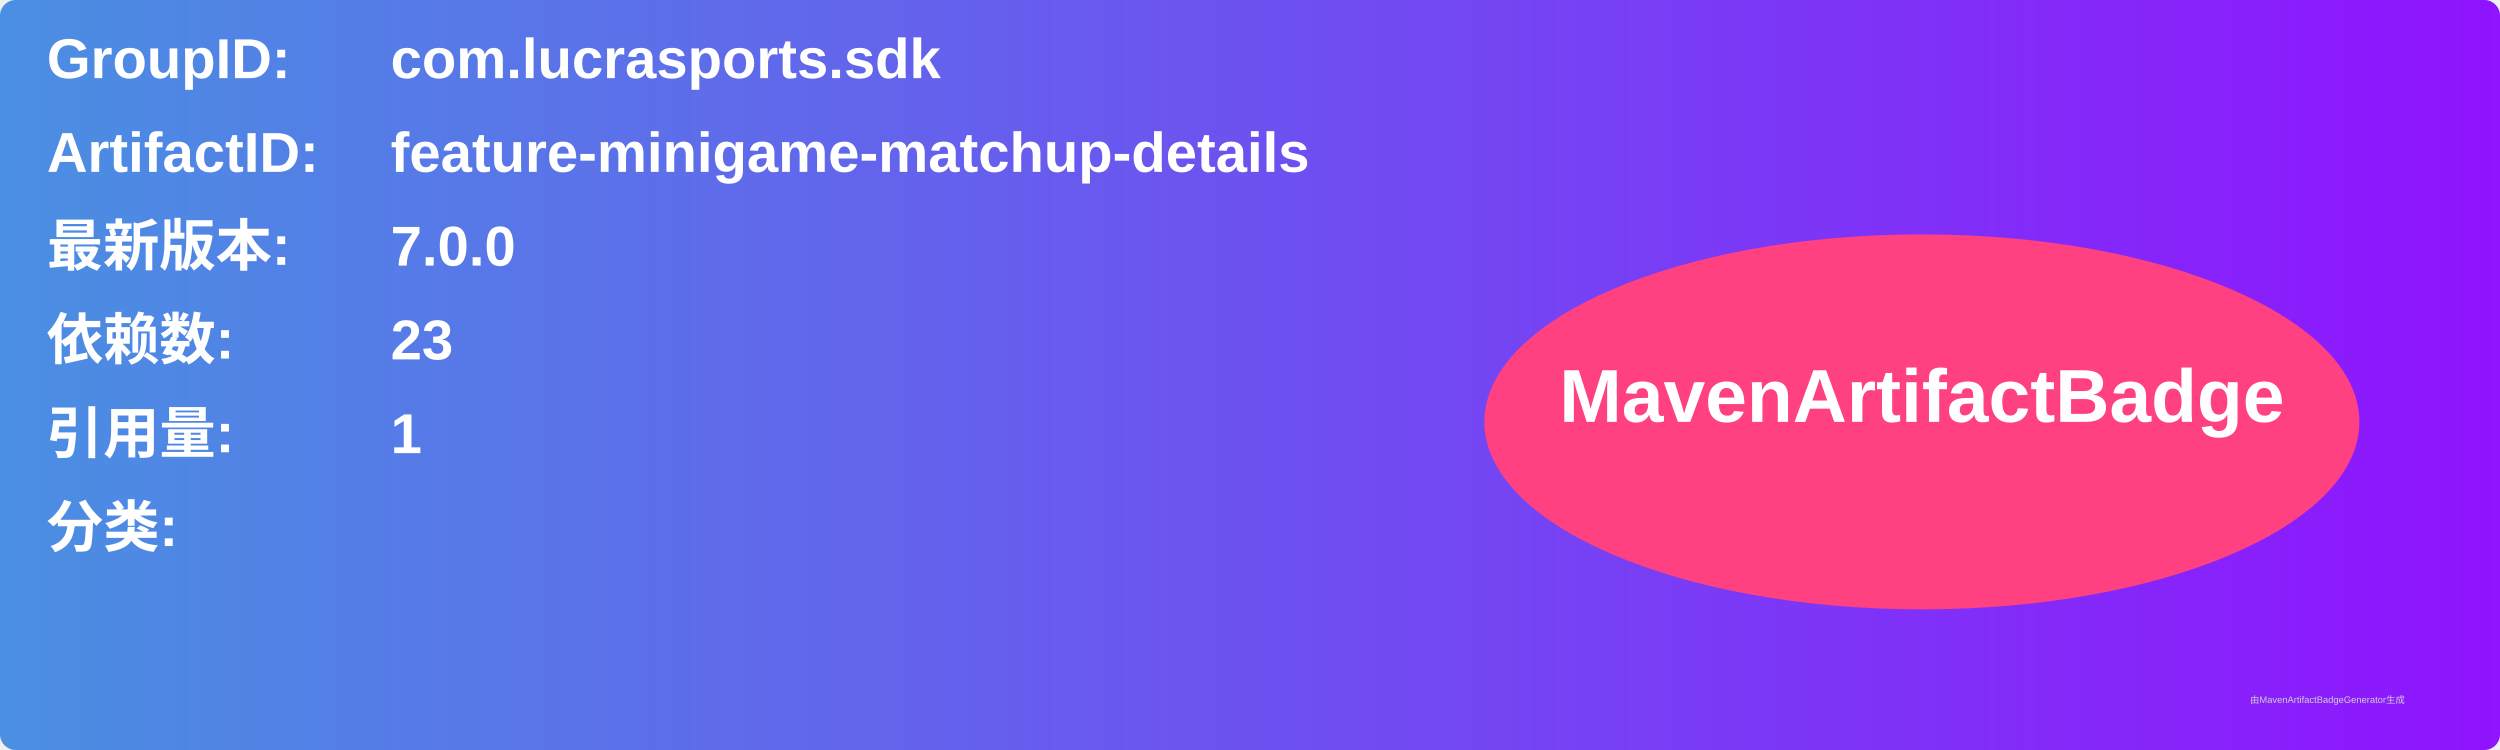
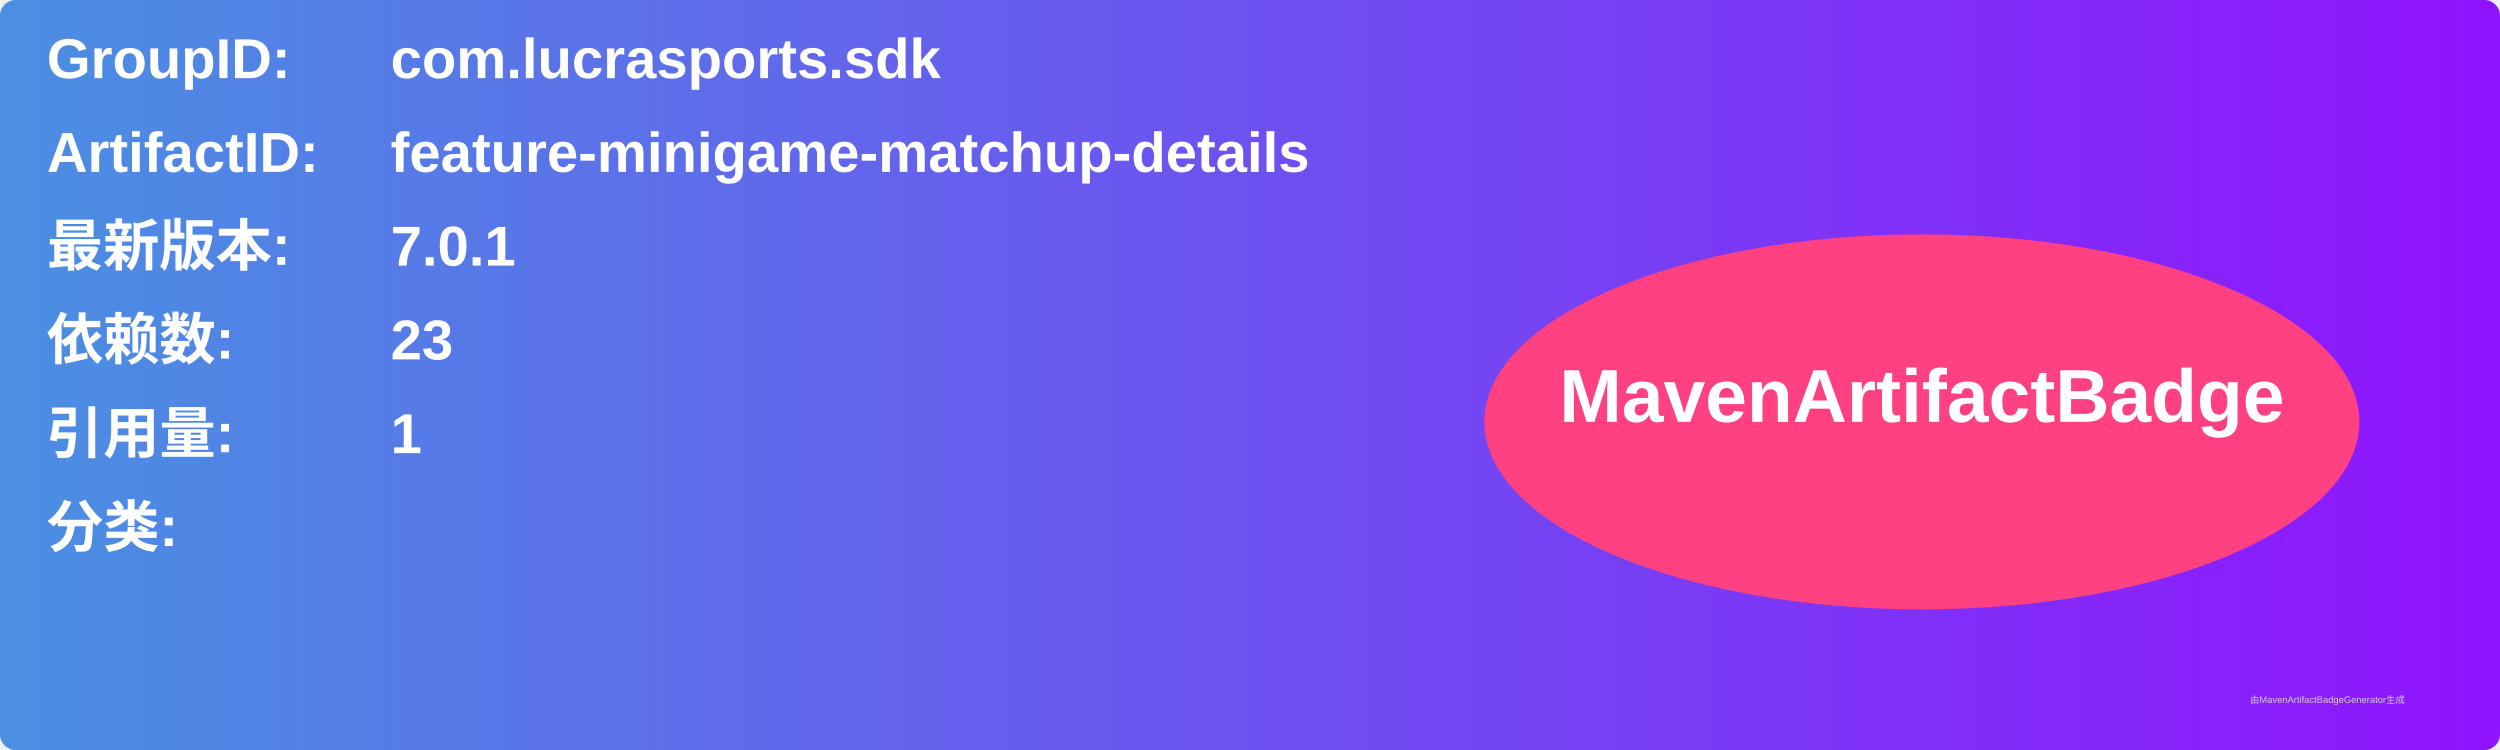
<svg xmlns="http://www.w3.org/2000/svg" width="800" height="240" viewBox="0 0 800 240">
  <linearGradient id="grad" x1="0%" y1="0%" x2="100%" y2="0%">
    <stop offset="0%" stop-color="#4a90e2" />
    <stop offset="100%" stop-color="#9013fe" />
  </linearGradient>
  <rect width="100%" height="100%" rx="5" ry="5" fill="url(#grad)" />
  <g transform="translate(15, 15)">
    <text x="0" y="10" font-family="Arial" font-size="18" fill="white" font-weight="bold" width="260">GroupID:</text>
    <text x="110" y="10" font-family="Arial" font-size="18" fill="white" font-weight="bold" width="460">com.lucrasports.sdk</text>
    <text x="0" y="40" font-family="Arial" font-size="18" fill="white" font-weight="bold" width="260">ArtifactID:</text>
    <text x="110" y="40" font-family="Arial" font-size="18" fill="white" font-weight="bold" width="460">feature-minigame-matchup-details</text>
    <text x="0" y="70" font-family="Arial" font-size="18" fill="white" font-weight="bold">最新版本:</text>
    <text x="110" y="70" font-family="Arial" font-size="18" fill="white" font-weight="bold">
-       <tspan font-weight="bold">7.0.0</tspan>
+       <tspan font-weight="bold">7.0.1</tspan>
    </text>
    <text x="0" y="100" font-family="Arial" font-size="18" fill="white" font-weight="bold">依赖数: </text>
    <text x="110" y="100" font-family="Arial" font-size="18" fill="white">
      <tspan font-weight="bold">23</tspan>
    </text>
    <text x="0" y="130" font-family="Arial" font-size="18" fill="white" font-weight="bold">引用量: </text>
    <text x="110" y="130" font-family="Arial" font-size="18" fill="white">
      <tspan font-weight="bold">1</tspan>
    </text>
    <text x="0" y="160" font-family="Arial" font-size="18" fill="white" font-weight="bold">分类:</text>
    <text x="10" y="190" font-family="Arial" font-size="10" fill="white">
      <tspan font-weight="bold" />
    </text>
    <ellipse cx="600" cy="120" rx="140" ry="60" fill="#ff4081" />
    <text x="600" y="120" text-anchor="middle" font-family="Arial" font-size="24" fill="white" font-weight="bold">MavenArtifactBadge</text>
  </g>
  <text x="720" y="225" font-family="Arial" font-size="3" fill="#d0d0d0">由MavenArtifactBadgeGenerator生成</text>
</svg>
